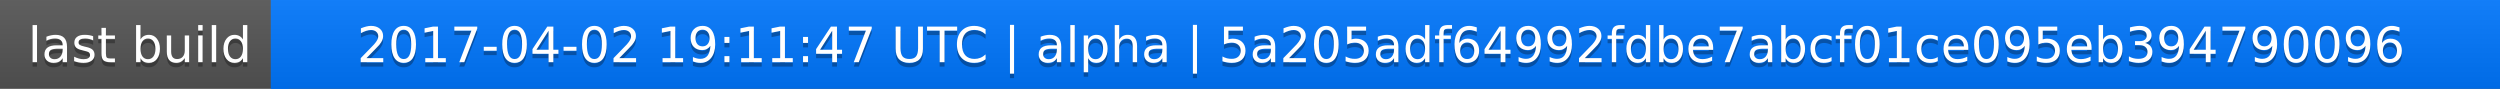
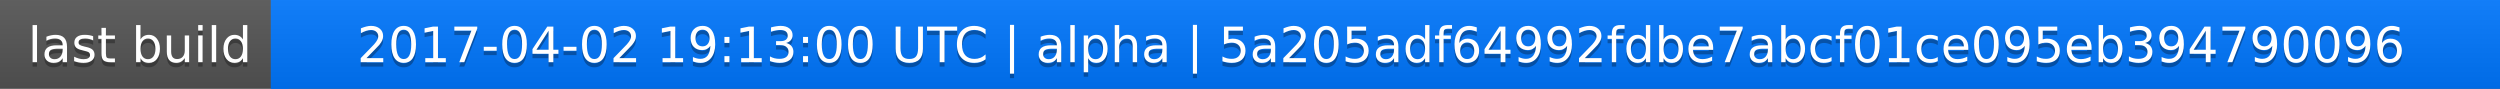
<svg xmlns="http://www.w3.org/2000/svg" width="563" height="20">
  <linearGradient id="a" x2="0" y2="100%">
    <stop offset="0" stop-color="#bbb" stop-opacity=".1" />
    <stop offset="1" stop-opacity=".1" />
  </linearGradient>
  <rect rx="0" width="563" height="20" fill="#555" />
  <rect rx="0" x="61" width="502" height="20" fill="#07f" />
  <path fill="#07f" d="M61 0h4v20h-4z" />
  <rect rx="0" width="563" height="20" fill="url(#a)" />
  <g fill="#fff" text-anchor="middle" font-family="DejaVu Sans,Verdana,Geneva,sans-serif" font-size="11">
    <text x="31.5" y="15" fill="#010101" fill-opacity=".3">last build</text>
    <text x="31.5" y="14">last build</text>
-     <text x="311" y="15" fill="#010101" fill-opacity=".3">2017-04-02 19:11:47 UTC | alpha | 5a205adf64992fdbe7abcf01ce095eb394790096</text>
-     <text x="311" y="14">2017-04-02 19:11:47 UTC | alpha | 5a205adf64992fdbe7abcf01ce095eb394790096</text>
+     <text x="311" y="15" fill="#010101" fill-opacity=".3">2017-04-02 19:13:00 UTC | alpha | 5a205adf64992fdbe7abcf01ce095eb394790096</text>
+     <text x="311" y="14">2017-04-02 19:13:00 UTC | alpha | 5a205adf64992fdbe7abcf01ce095eb394790096</text>
  </g>
</svg>
